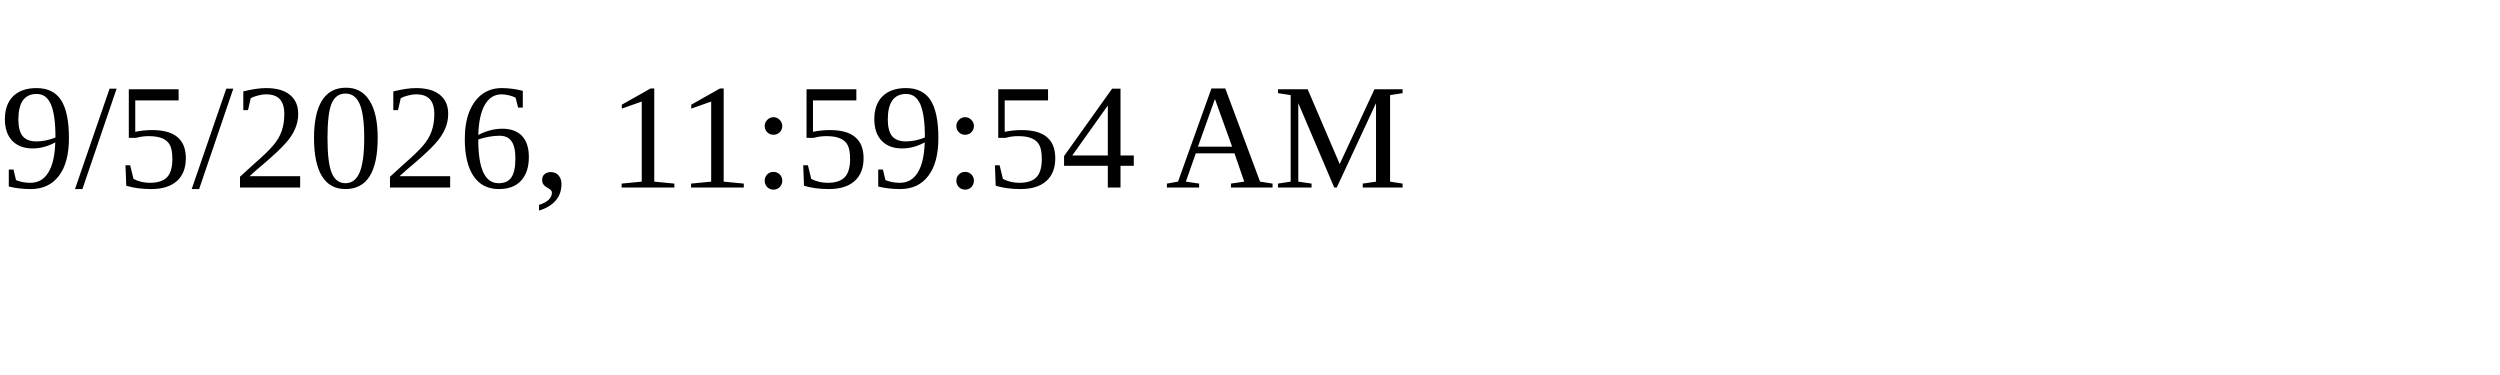
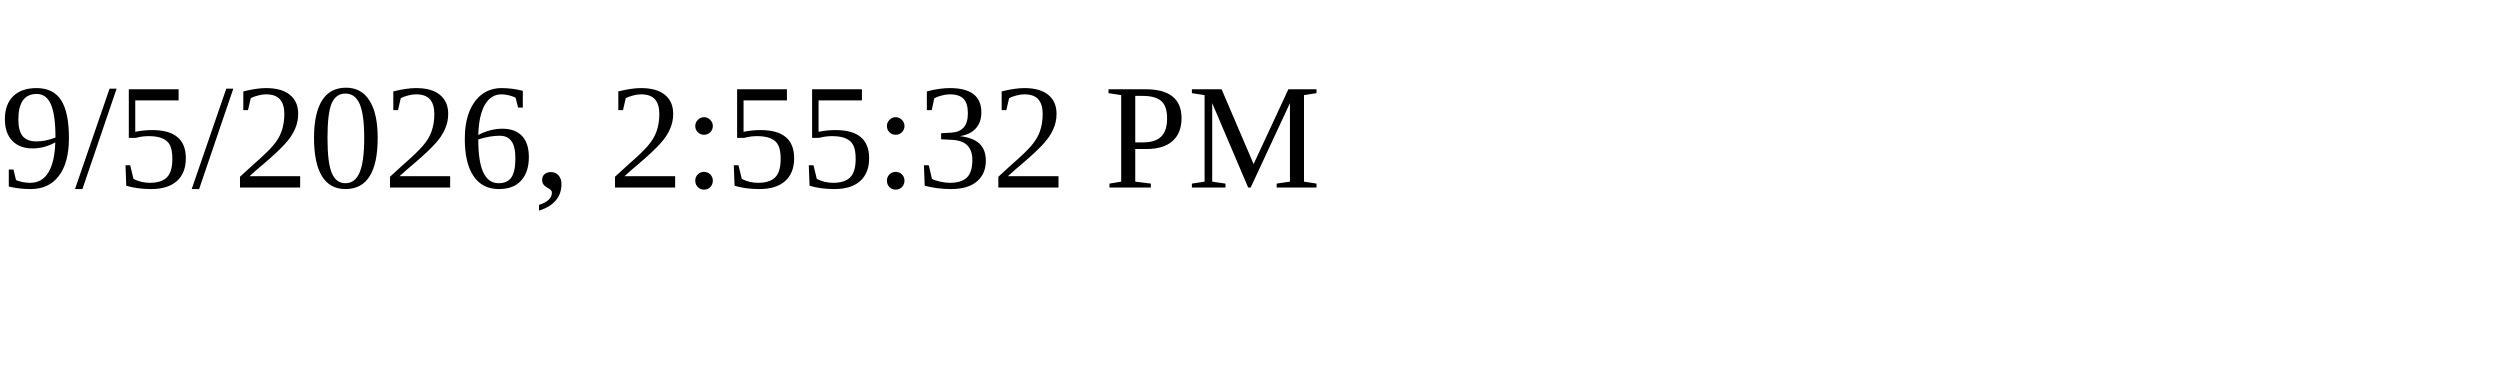
<svg xmlns="http://www.w3.org/2000/svg" height="30" width="200">
-   <text x="0" y="15">9/5/2026, 11:59:54 AM</text>
+   <text x="0" y="15">9/5/2026, 2:55:32 PM</text>
</svg>
